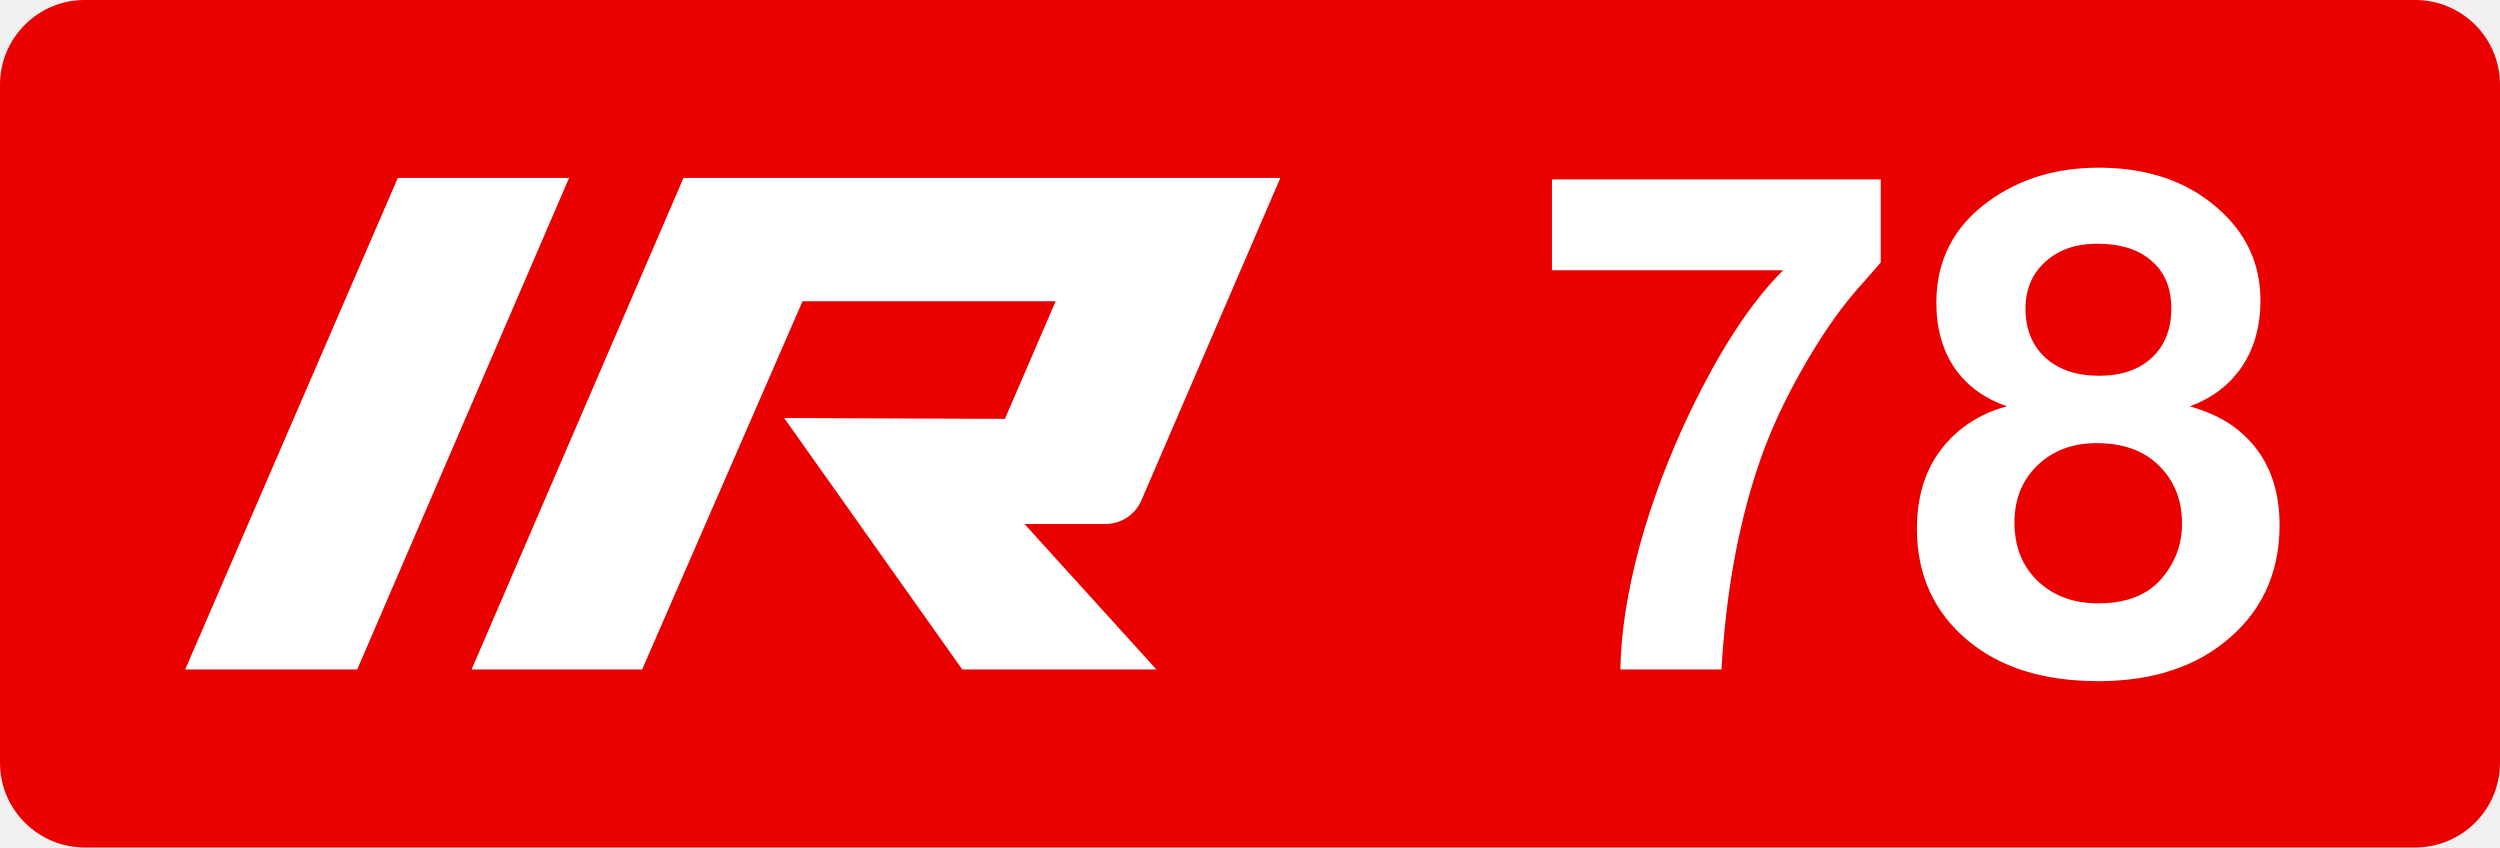
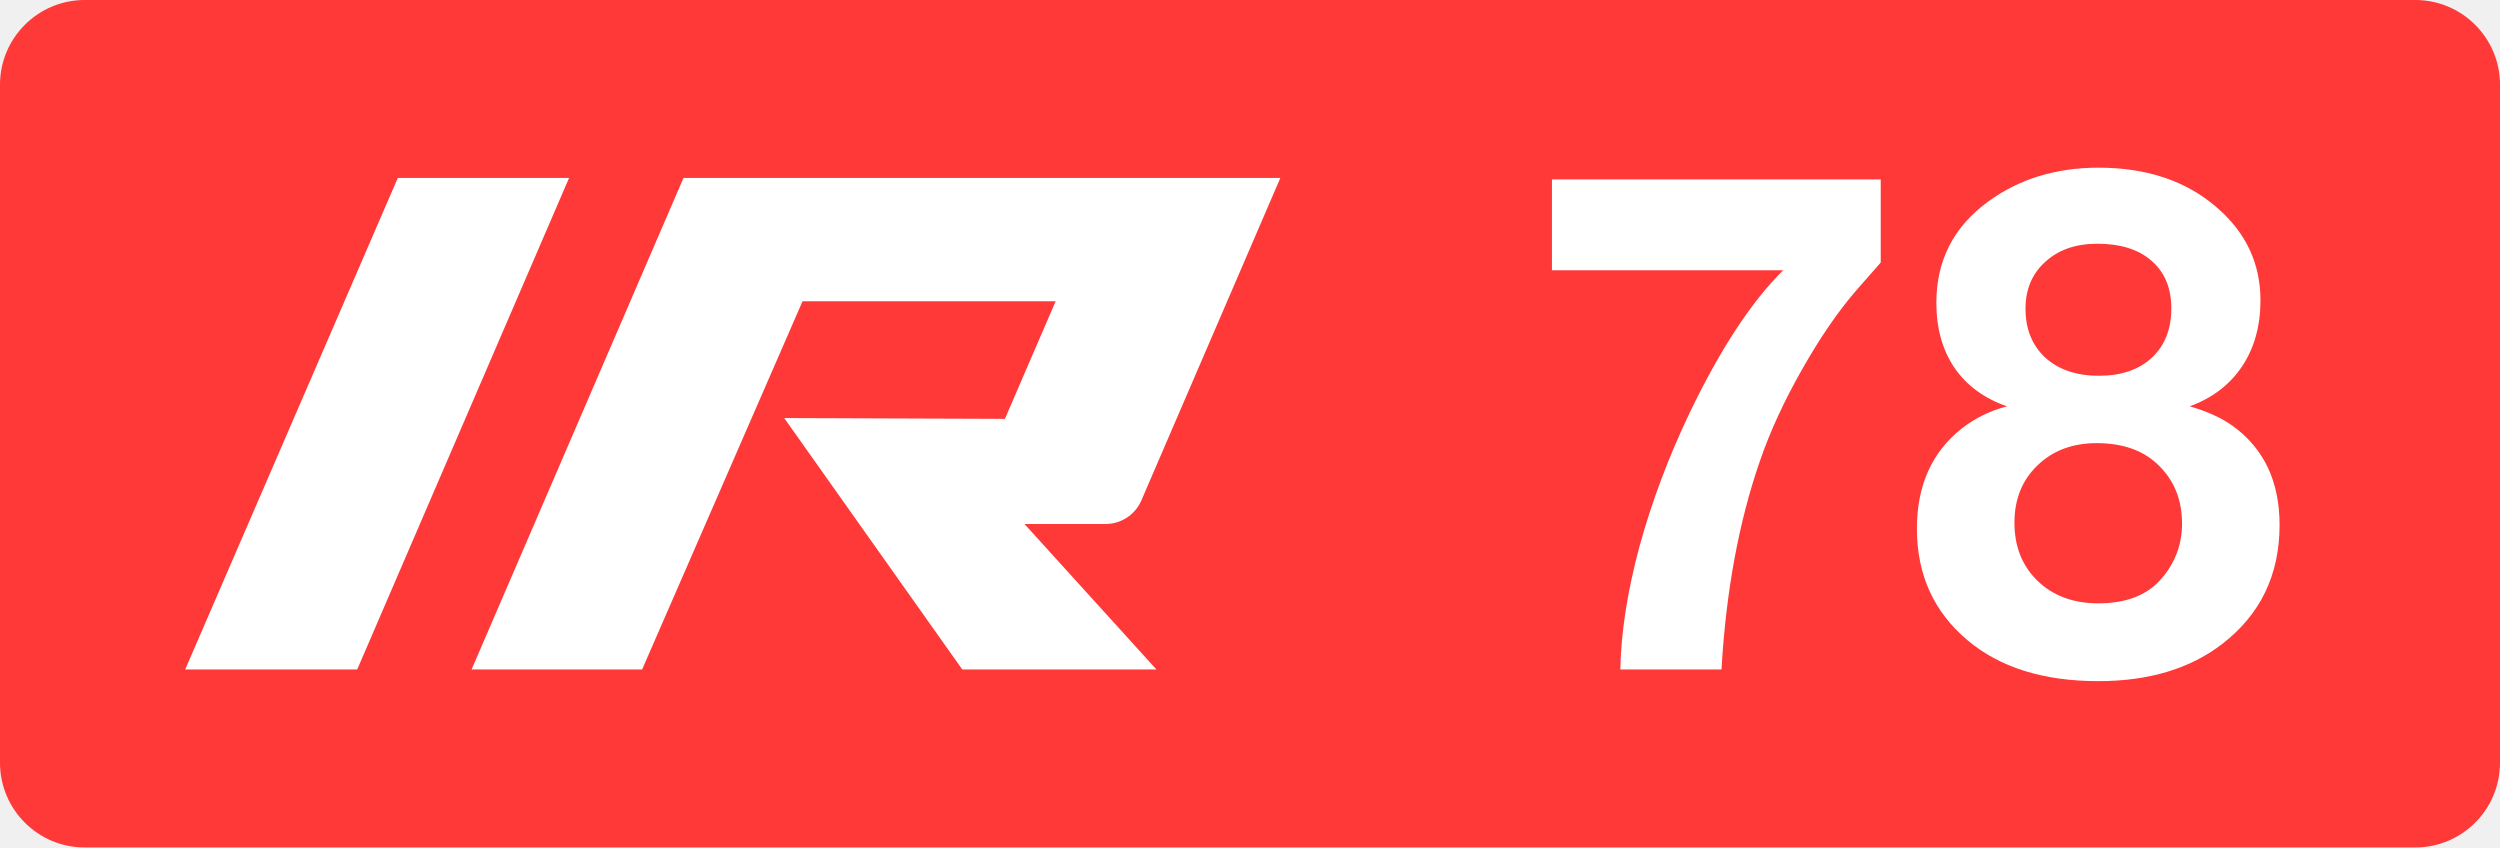
<svg xmlns="http://www.w3.org/2000/svg" class="color-immutable" width="59" height="20" fill="none" viewBox="0 0 59 20">
  <g clip-path="url(#a)">
-     <path fill="#EB0000" fill-rule="evenodd" d="M2 0a2 2 0 0 0-2 2v16a2 2 0 0 0 2 2h55a2 2 0 0 0 2-2V2a2 2 0 0 0-2-2z" clip-rule="evenodd" />
+     <path fill="#FF3838" fill-rule="evenodd" d="M2 0a2 2 0 0 0-2 2v16a2 2 0 0 0 2 2h55a2 2 0 0 0 2-2V2a2 2 0 0 0-2-2z" clip-rule="evenodd" />
    <path fill="#fff" d="M9.388 4.2h4.042l-5 11.6H4.37zM26.092 12.366a.92.92 0 0 0 .843-.553L30.216 4.2H16.13l-5.001 11.6h4.025l3.786-8.69h5.973l-1.197 2.775-5.209-.019L22.71 15.8h4.582l-3.114-3.434zM44.385 4.234v1.962q-.094.103-.562.64-.648.743-1.29 1.875-.64 1.124-.996 2.16-.75 2.16-.91 4.928H38.24q.023-1.305.45-2.896.435-1.59 1.195-3.18 1.083-2.245 2.199-3.345h-5.458V4.234zM47.367 9.59q-.807-.279-1.242-.91-.427-.633-.427-1.535 0-1.503 1.234-2.397 1.091-.79 2.594-.791 1.71 0 2.793.941 1.028.886 1.028 2.191 0 .91-.435 1.559t-1.234.941q.625.182 1.02.467 1.1.798 1.1 2.333 0 1.764-1.353 2.808-1.14.878-2.926.878-1.938 0-3.085-.965-1.195-1.004-1.195-2.634 0-1.527 1.06-2.365a2.9 2.9 0 0 1 1.068-.522m2.128-3.837q-.76 0-1.226.427-.467.42-.467 1.107 0 .72.467 1.155.474.427 1.265.427.792 0 1.25-.427.459-.427.459-1.163 0-.72-.467-1.123-.459-.403-1.281-.403m-.016 4.706q-.855 0-1.4.53-.538.522-.538 1.345 0 .846.546 1.376.553.53 1.431.53.997 0 1.495-.585.483-.562.483-1.297 0-.84-.554-1.377-.529-.522-1.463-.522" />
  </g>
  <defs>
    <clipPath id="a">
      <path fill="#fff" d="M0 0h59v20H0z" />
    </clipPath>
  </defs>
</svg>
